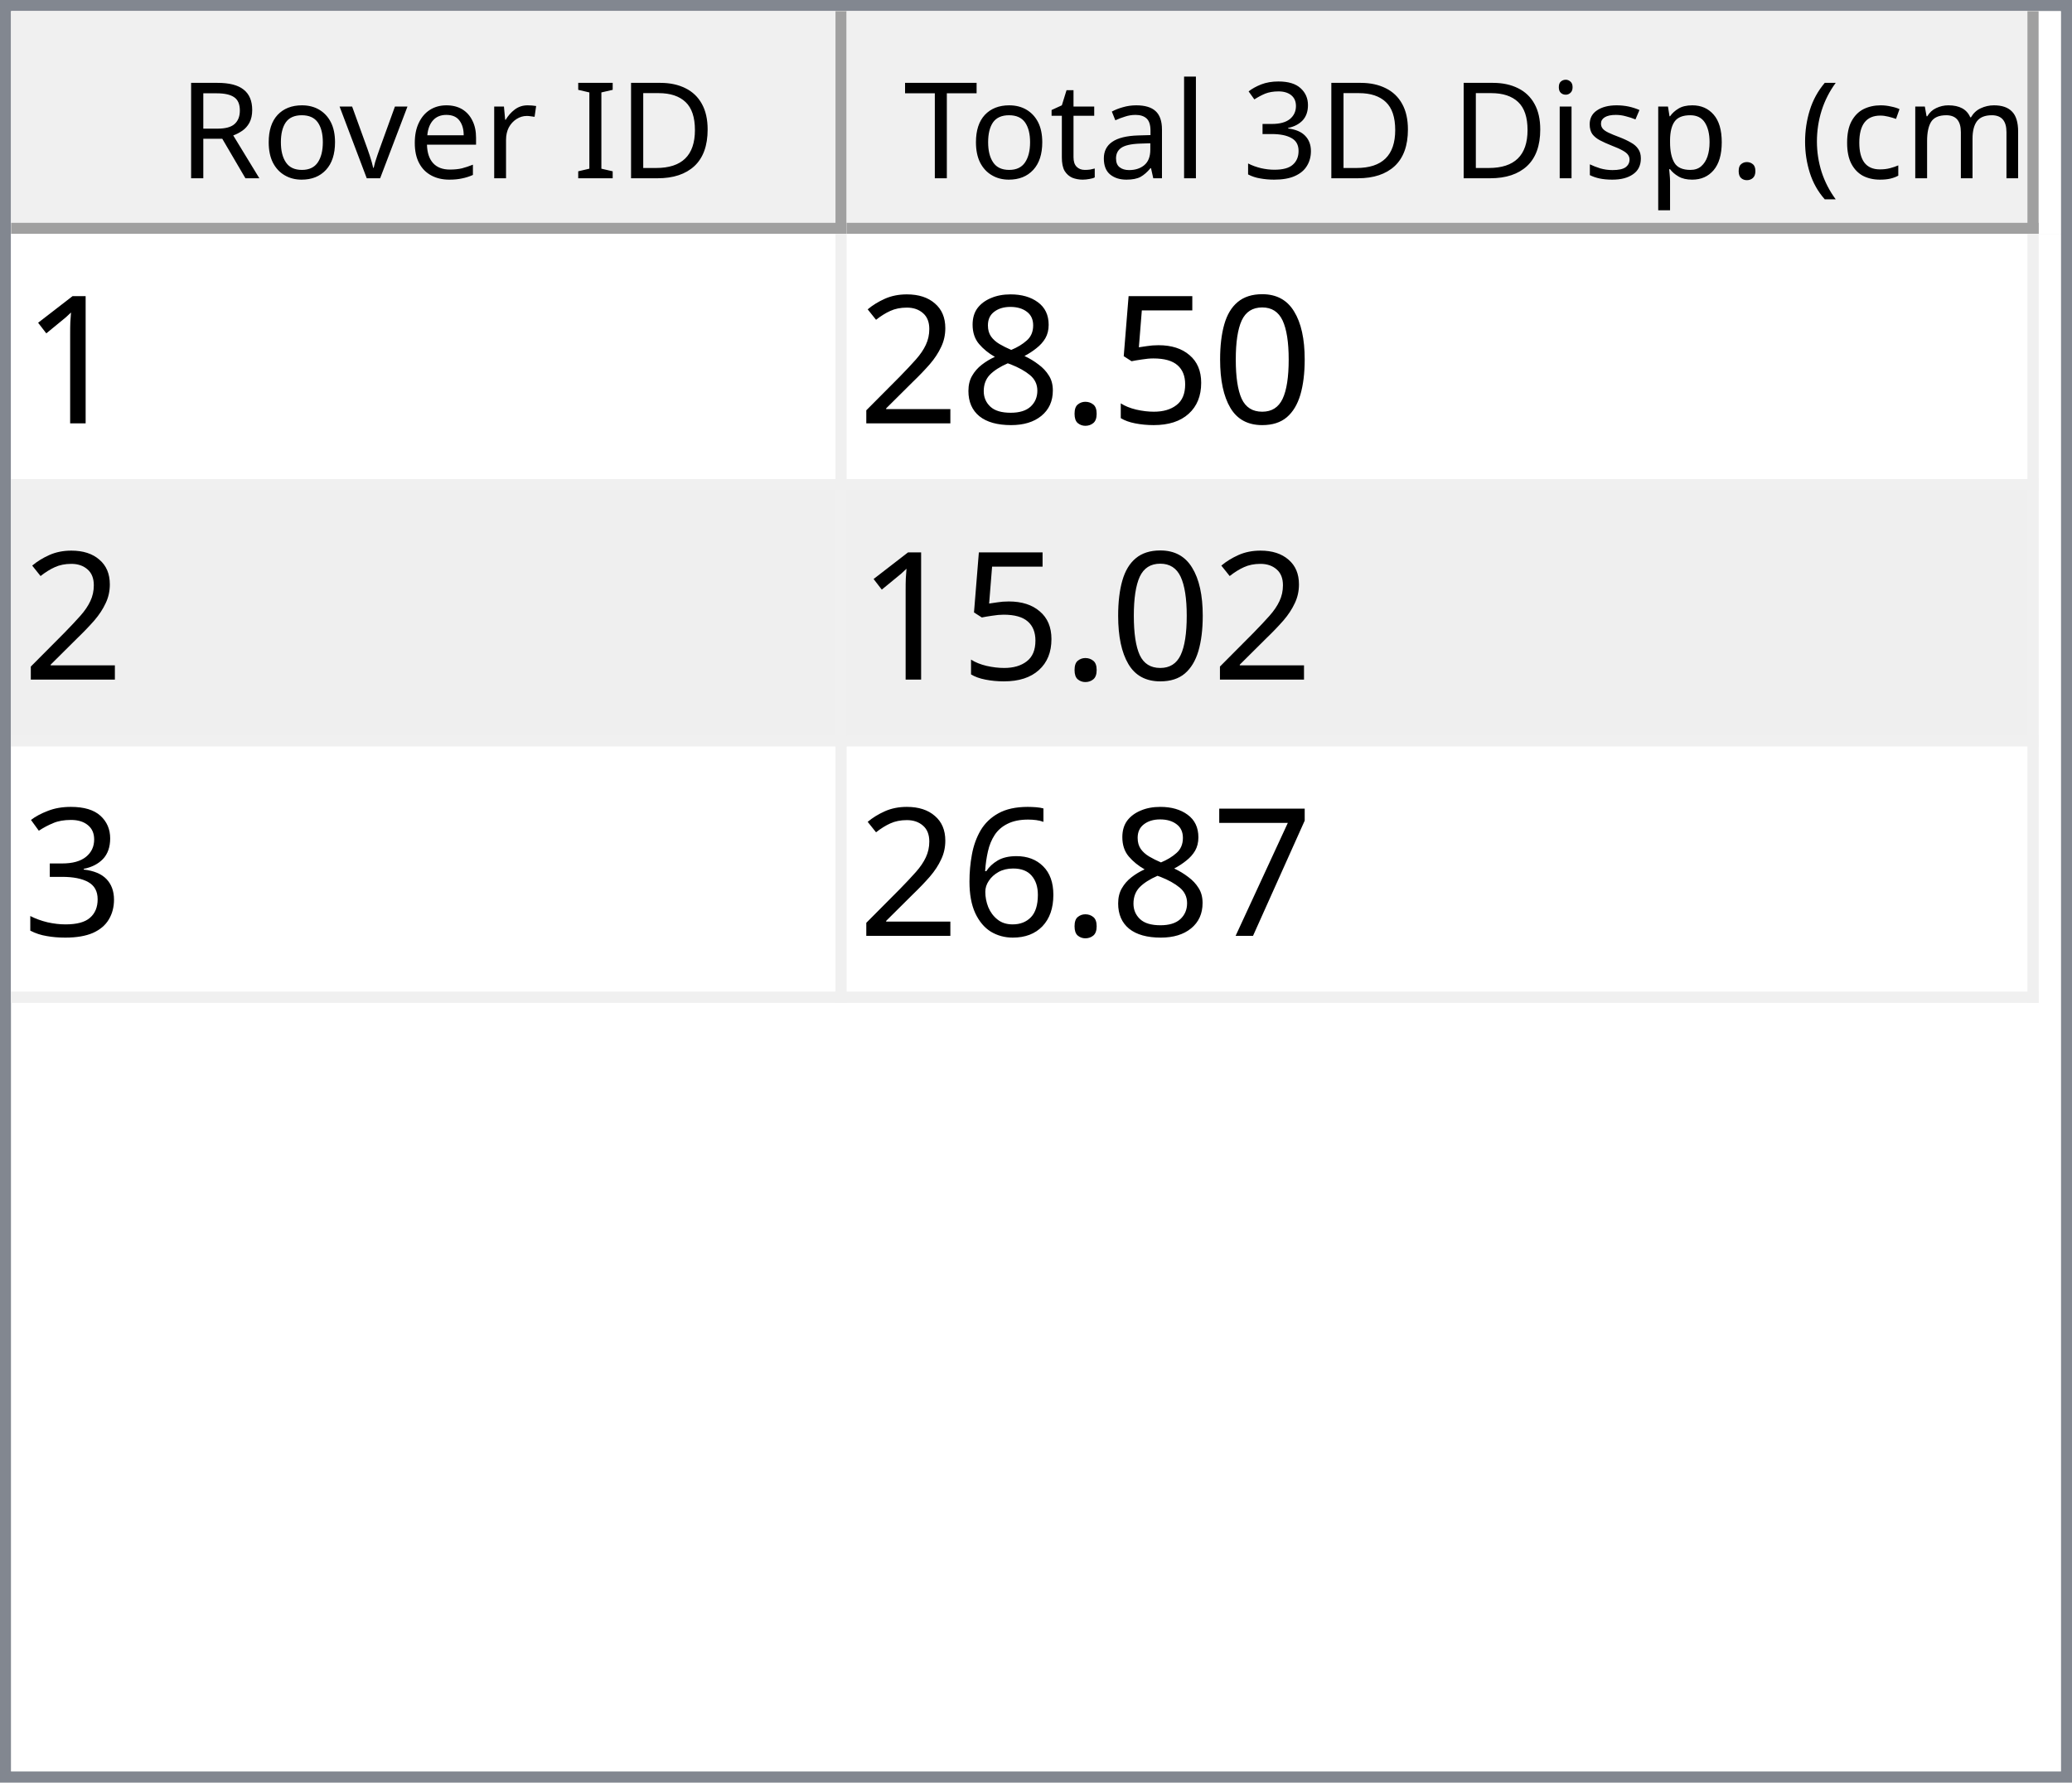
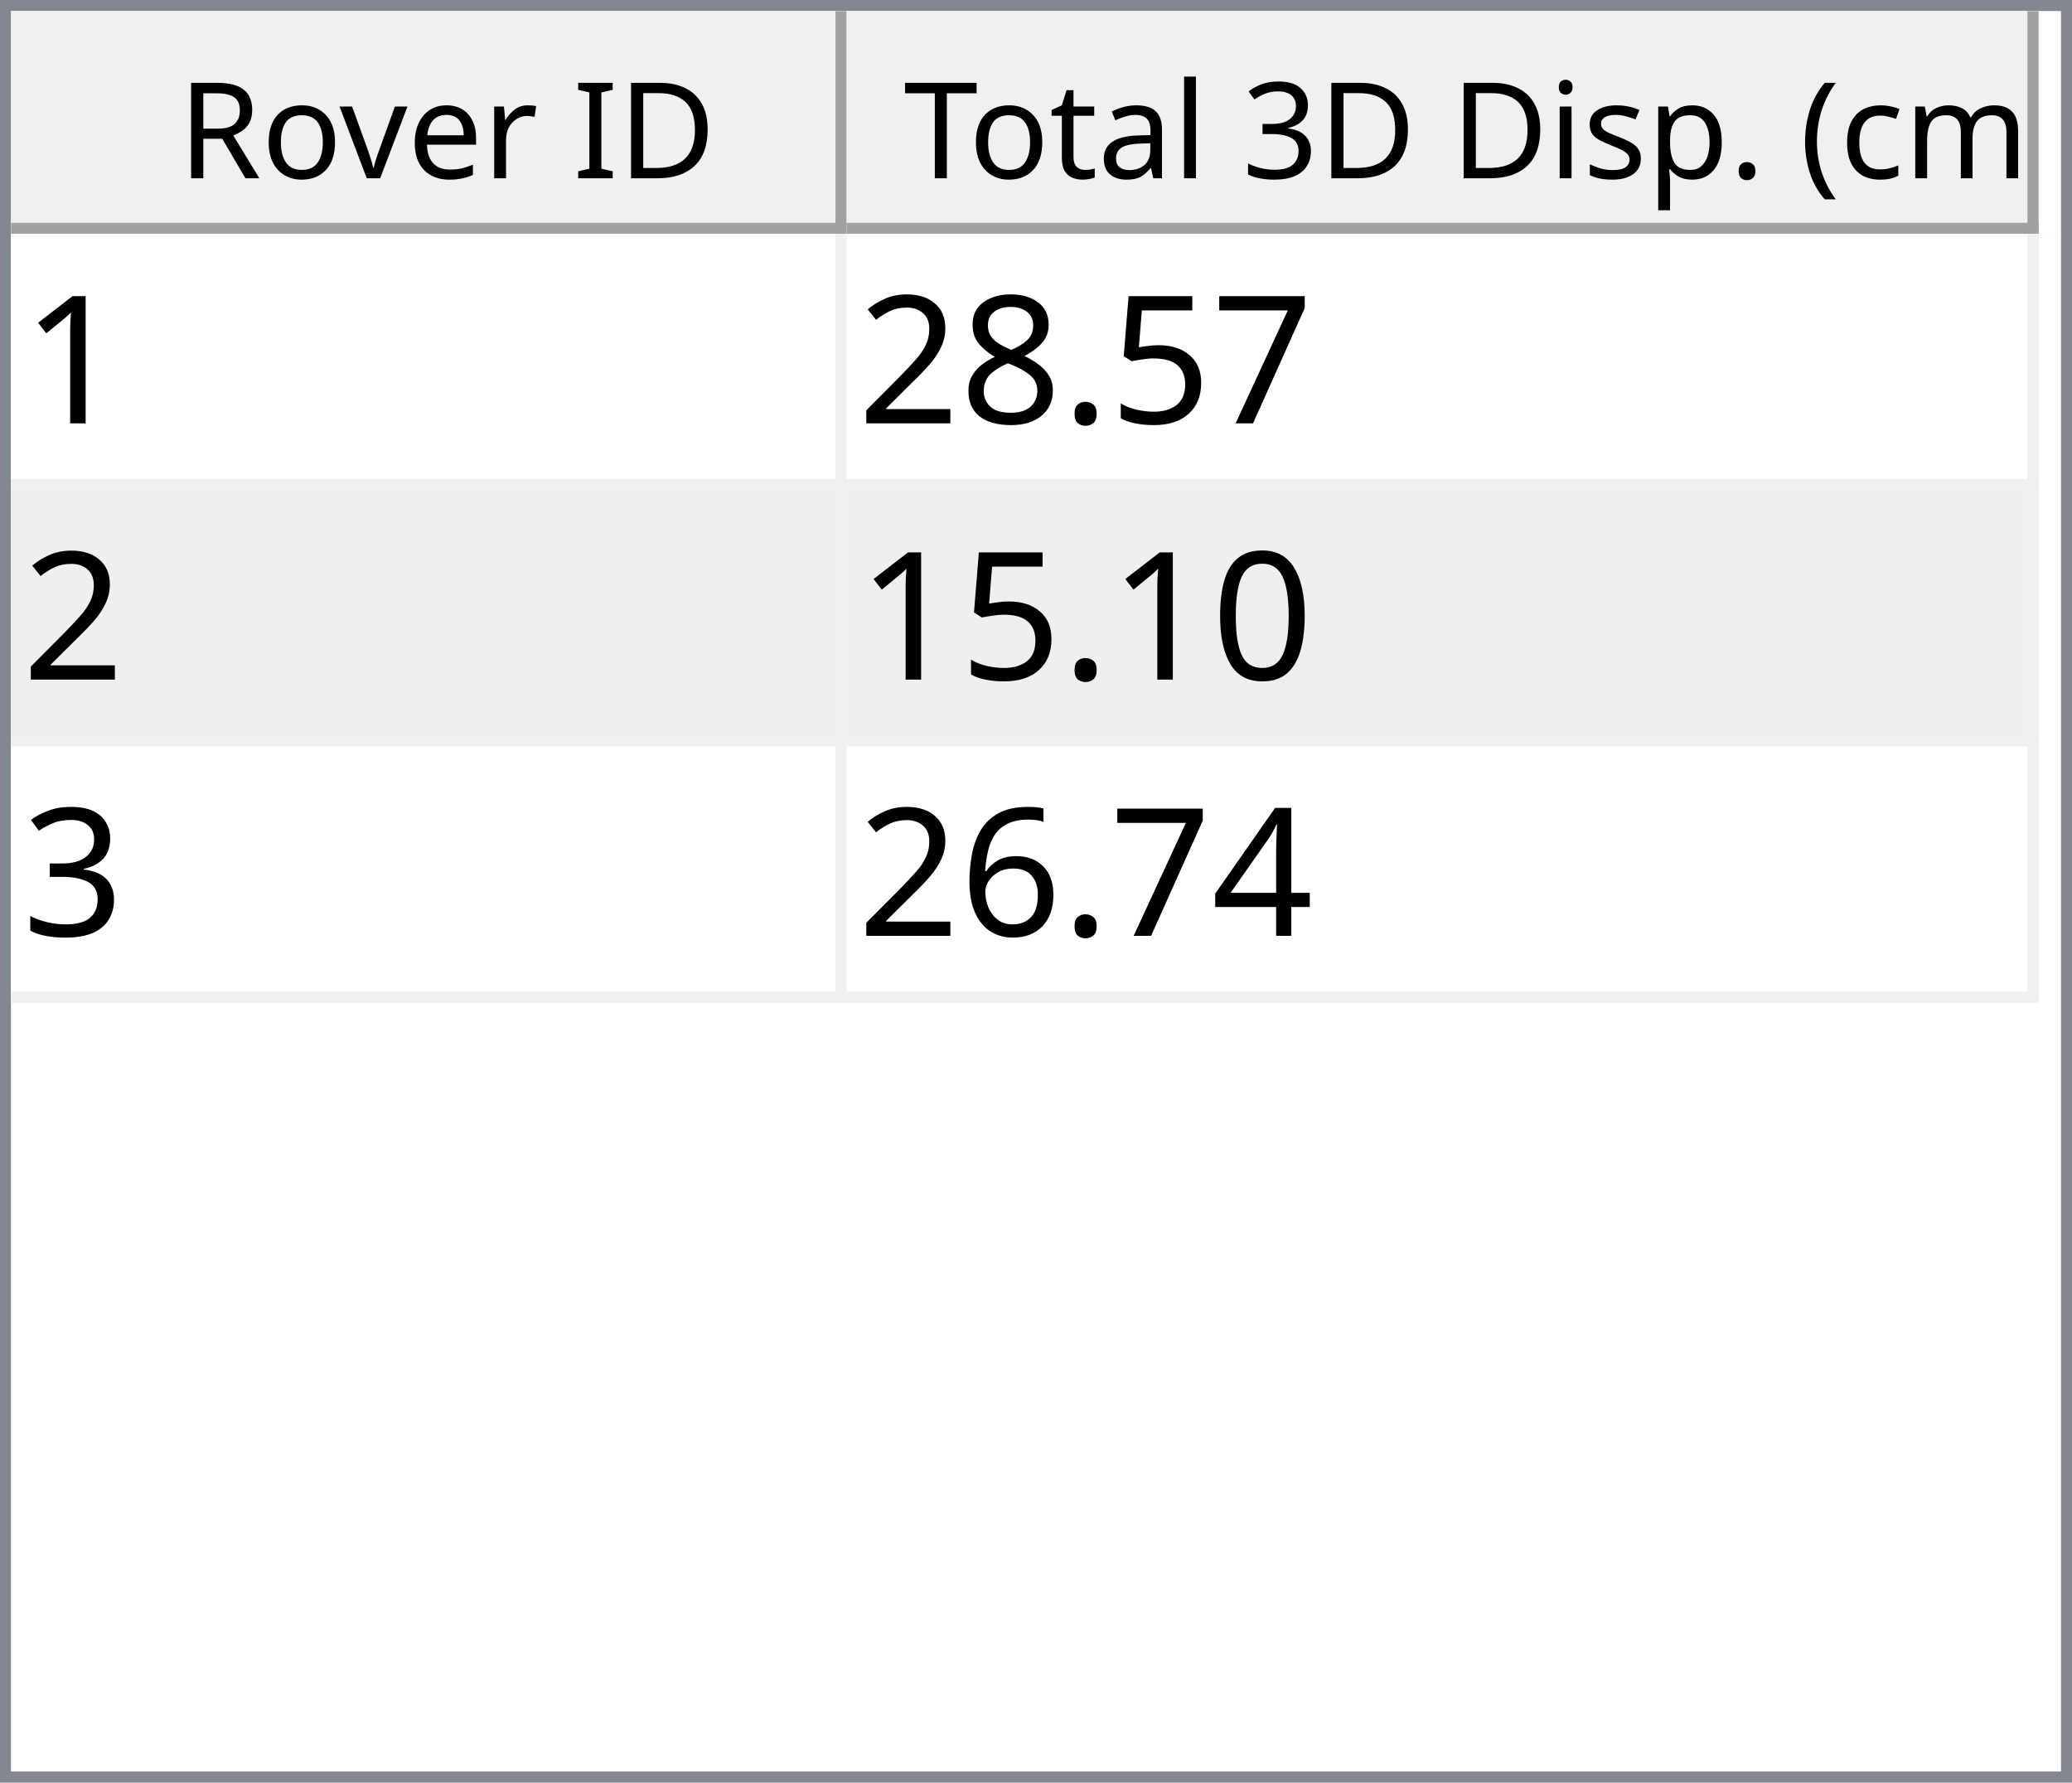
<svg xmlns="http://www.w3.org/2000/svg" style="fill-opacity:1; color-rendering:auto; color-interpolation:auto; text-rendering:auto; stroke:black; stroke-linecap:square; stroke-miterlimit:10; shape-rendering:auto; stroke-opacity:1; fill:black; stroke-dasharray:none; font-weight:normal; stroke-width:1; font-family:'Dialog'; font-style:normal; stroke-linejoin:miter; font-size:12px; stroke-dashoffset:0; image-rendering:auto;" width="186" height="160">
  <defs id="genericDefs" />
  <g>
    <defs id="defs1">
      <clipPath clipPathUnits="userSpaceOnUse" id="clipPath1">
        <path d="M0 0 L186 0 L186 160 L0 160 L0 0 Z" />
      </clipPath>
      <clipPath clipPathUnits="userSpaceOnUse" id="clipPath2">
        <path d="M0 0 L0 160 L186 160 L186 0 Z" />
      </clipPath>
      <clipPath clipPathUnits="userSpaceOnUse" id="clipPath3">
        <path d="M0 0 L0 20 L184 20 L184 0 Z" />
      </clipPath>
      <clipPath clipPathUnits="userSpaceOnUse" id="clipPath4">
        <path d="M0 0 L0 20 L75 20 L75 0 Z" />
      </clipPath>
      <clipPath clipPathUnits="userSpaceOnUse" id="clipPath5">
        <path d="M1 1 L1 19 L74 19 L74 1 Z" />
      </clipPath>
      <clipPath clipPathUnits="userSpaceOnUse" id="clipPath6">
        <path d="M0 0 L0 18 L73 18 L73 0 Z" />
      </clipPath>
      <clipPath clipPathUnits="userSpaceOnUse" id="clipPath7">
        <path d="M-0.5 -0.5 L-0.5 19.5 L74.5 19.5 L74.5 -0.5 Z" />
      </clipPath>
      <clipPath clipPathUnits="userSpaceOnUse" id="clipPath8">
        <path d="M0 0 L0 20 L107 20 L107 0 Z" />
      </clipPath>
      <clipPath clipPathUnits="userSpaceOnUse" id="clipPath9">
        <path d="M1 1 L1 19 L106 19 L106 1 Z" />
      </clipPath>
      <clipPath clipPathUnits="userSpaceOnUse" id="clipPath10">
        <path d="M0 0 L0 18 L105 18 L105 0 Z" />
      </clipPath>
      <clipPath clipPathUnits="userSpaceOnUse" id="clipPath11">
        <path d="M-0.5 -0.5 L-0.5 19.5 L106.5 19.5 L106.5 -0.5 Z" />
      </clipPath>
      <clipPath clipPathUnits="userSpaceOnUse" id="clipPath12">
        <path d="M0 0 L0 138 L184 138 L184 0 Z" />
      </clipPath>
      <clipPath clipPathUnits="userSpaceOnUse" id="clipPath13">
        <path d="M0 0 L0 69 L182 69 L182 0 Z" />
      </clipPath>
      <clipPath clipPathUnits="userSpaceOnUse" id="clipPath14">
        <path d="M-0.5 -0.5 L-0.5 68.5 L181.5 68.5 L181.5 -0.5 Z" />
      </clipPath>
      <clipPath clipPathUnits="userSpaceOnUse" id="clipPath15">
        <path d="M0 0 L0 22 L74 22 L74 0 Z" />
      </clipPath>
      <clipPath clipPathUnits="userSpaceOnUse" id="clipPath16">
        <path d="M0 0 L0 22 L106 22 L106 0 Z" />
      </clipPath>
      <font horiz-adv-x="64.551" id="font1">
        <font-face ascent="107.91" descent="25.098" units-per-em="100" style="font-style:normal; font-family:Segoe UI; font-weight:normal;" />
        <missing-glyph horiz-adv-x="64.551" d="M8.109 0 L8.109 68.266 L56.453 68.266 L56.453 0 L8.109 0 ZM15.328 7.234 L49.219 7.234 L49.219 61.031 L15.328 61.031 L15.328 7.234 Z" />
        <glyph unicode="D" horiz-adv-x="70.117" d="M9.188 0 L9.188 70.016 L28.516 70.016 Q65.531 70.016 65.531 35.891 Q65.531 19.672 55.25 9.836 Q44.969 0 27.734 0 L9.188 0 ZM17.391 62.594 L17.391 7.422 L27.828 7.422 Q41.609 7.422 49.273 14.797 Q56.938 22.172 56.938 35.688 Q56.938 62.594 28.328 62.594 L17.391 62.594 Z" />
        <glyph unicode="I" horiz-adv-x="26.611" d="M17.391 0 L9.188 0 L9.188 70.016 L17.391 70.016 L17.391 0 Z" />
        <glyph unicode=" " horiz-adv-x="27.393" d="" />
        <glyph unicode="r" horiz-adv-x="34.766" d="M34.188 41.891 Q32.078 43.5 28.125 43.5 Q23 43.5 19.555 38.672 Q16.109 33.844 16.109 25.484 L16.109 0 L8.109 0 L8.109 50 L16.109 50 L16.109 39.703 L16.312 39.703 Q18.016 44.969 21.531 47.922 Q25.047 50.875 29.391 50.875 Q32.516 50.875 34.188 50.203 L34.188 41.891 Z" />
        <glyph unicode="e" horiz-adv-x="52.295" d="M48.297 23 L12.984 23 Q13.188 14.656 17.484 10.109 Q21.781 5.562 29.297 5.562 Q37.75 5.562 44.828 11.141 L44.828 3.609 Q38.234 -1.172 27.391 -1.172 Q16.797 -1.172 10.742 5.641 Q4.688 12.453 4.688 24.812 Q4.688 36.469 11.305 43.82 Q17.922 51.172 27.734 51.172 Q37.547 51.172 42.922 44.828 Q48.297 38.484 48.297 27.203 L48.297 23 ZM40.094 29.781 Q40.047 36.719 36.75 40.578 Q33.453 44.438 27.594 44.438 Q21.922 44.438 17.969 40.383 Q14.016 36.328 13.094 29.781 L40.094 29.781 Z" />
        <glyph unicode="v" horiz-adv-x="47.9" d="M47.406 50 L27.484 0 L19.625 0 L0.688 50 L9.469 50 L22.172 13.672 Q23.578 9.672 23.922 6.688 L24.125 6.688 Q24.609 10.453 25.688 13.484 L38.969 50 L47.406 50 Z" />
        <glyph unicode="o" horiz-adv-x="58.594" d="M29 -1.172 Q17.922 -1.172 11.305 5.836 Q4.688 12.844 4.688 24.422 Q4.688 37.016 11.57 44.094 Q18.453 51.172 30.172 51.172 Q41.359 51.172 47.633 44.289 Q53.906 37.406 53.906 25.203 Q53.906 13.234 47.141 6.031 Q40.375 -1.172 29 -1.172 ZM29.594 44.438 Q21.875 44.438 17.383 39.188 Q12.891 33.938 12.891 24.703 Q12.891 15.828 17.43 10.695 Q21.969 5.562 29.594 5.562 Q37.359 5.562 41.531 10.594 Q45.703 15.625 45.703 24.906 Q45.703 34.281 41.531 39.359 Q37.359 44.438 29.594 44.438 Z" />
        <glyph unicode="R" horiz-adv-x="59.814" d="M59.375 0 L49.609 0 L37.891 19.625 Q36.281 22.359 34.766 24.289 Q33.25 26.219 31.664 27.438 Q30.078 28.656 28.25 29.219 Q26.422 29.781 24.125 29.781 L17.391 29.781 L17.391 0 L9.188 0 L9.188 70.016 L30.078 70.016 Q34.672 70.016 38.555 68.867 Q42.438 67.719 45.289 65.375 Q48.141 63.031 49.758 59.547 Q51.375 56.062 51.375 51.375 Q51.375 47.703 50.273 44.656 Q49.172 41.609 47.148 39.211 Q45.125 36.812 42.266 35.133 Q39.406 33.453 35.844 32.516 L35.844 32.328 Q37.594 31.547 38.891 30.547 Q40.188 29.547 41.359 28.18 Q42.531 26.812 43.68 25.078 Q44.828 23.344 46.234 21.047 L59.375 0 ZM17.391 62.594 L17.391 37.203 L28.516 37.203 Q31.594 37.203 34.203 38.133 Q36.812 39.062 38.719 40.797 Q40.625 42.531 41.703 45.047 Q42.781 47.562 42.781 50.688 Q42.781 56.297 39.141 59.445 Q35.5 62.594 28.609 62.594 L17.391 62.594 Z" />
        <glyph unicode=")" horiz-adv-x="30.176" d="M8.297 -15.922 L1.172 -15.922 Q16.406 2.344 16.406 26.812 Q16.406 51.469 1.078 70.016 L8.297 70.016 Q23.531 52.156 23.531 26.703 Q23.531 1.375 8.297 -15.922 Z" />
        <glyph unicode="m" horiz-adv-x="86.133" d="M79.109 0 L71.094 0 L71.094 28.719 Q71.094 37.016 68.531 40.727 Q65.969 44.438 59.906 44.438 Q54.781 44.438 51.195 39.75 Q47.609 35.062 47.609 28.516 L47.609 0 L39.594 0 L39.594 29.688 Q39.594 44.438 28.219 44.438 Q22.953 44.438 19.531 40.016 Q16.109 35.594 16.109 28.516 L16.109 0 L8.109 0 L8.109 50 L16.109 50 L16.109 42.094 L16.312 42.094 Q21.625 51.172 31.844 51.172 Q36.969 51.172 40.773 48.312 Q44.578 45.453 46 40.828 Q51.562 51.172 62.594 51.172 Q79.109 51.172 79.109 30.812 L79.109 0 Z" />
        <glyph unicode="c" horiz-adv-x="46.191" d="M42.188 2.297 Q36.422 -1.172 28.516 -1.172 Q17.828 -1.172 11.258 5.789 Q4.688 12.75 4.688 23.828 Q4.688 36.188 11.766 43.68 Q18.844 51.172 30.672 51.172 Q37.25 51.172 42.281 48.734 L42.281 40.531 Q36.719 44.438 30.375 44.438 Q22.703 44.438 17.797 38.945 Q12.891 33.453 12.891 24.516 Q12.891 15.719 17.508 10.641 Q22.125 5.562 29.891 5.562 Q36.422 5.562 42.188 9.906 L42.188 2.297 Z" />
        <glyph unicode="(" horiz-adv-x="30.176" d="M29.109 -15.922 L21.969 -15.922 Q6.844 1.375 6.844 26.703 Q6.844 52.156 21.969 70.016 L29.203 70.016 Q13.875 51.469 13.875 26.812 Q13.875 2.344 29.109 -15.922 Z" />
        <glyph unicode="." horiz-adv-x="21.68" d="M10.891 -1.078 Q8.641 -1.078 7.055 0.539 Q5.469 2.156 5.469 4.391 Q5.469 6.641 7.055 8.273 Q8.641 9.906 10.891 9.906 Q13.188 9.906 14.797 8.273 Q16.406 6.641 16.406 4.391 Q16.406 2.156 14.797 0.539 Q13.188 -1.078 10.891 -1.078 Z" />
        <glyph unicode="p" horiz-adv-x="58.789" d="M16.312 7.234 L16.109 7.234 L16.109 -23 L8.109 -23 L8.109 50 L16.109 50 L16.109 41.219 L16.312 41.219 Q22.219 51.172 33.594 51.172 Q43.266 51.172 48.688 44.461 Q54.109 37.75 54.109 26.469 Q54.109 13.922 48 6.375 Q41.891 -1.172 31.297 -1.172 Q21.578 -1.172 16.312 7.234 ZM16.109 27.391 L16.109 20.406 Q16.109 14.203 20.141 9.883 Q24.172 5.562 30.375 5.562 Q37.641 5.562 41.773 11.133 Q45.906 16.703 45.906 26.609 Q45.906 34.969 42.047 39.703 Q38.188 44.438 31.594 44.438 Q24.609 44.438 20.359 39.578 Q16.109 34.719 16.109 27.391 Z" />
        <glyph unicode="s" horiz-adv-x="42.432" d="M5.078 1.812 L5.078 10.406 Q11.625 5.562 19.484 5.562 Q30.031 5.562 30.031 12.594 Q30.031 14.594 29.125 15.992 Q28.219 17.391 26.68 18.461 Q25.141 19.531 23.07 20.383 Q21 21.234 18.609 22.172 Q15.281 23.484 12.766 24.828 Q10.25 26.172 8.57 27.859 Q6.891 29.547 6.031 31.695 Q5.172 33.844 5.172 36.719 Q5.172 40.234 6.789 42.945 Q8.406 45.656 11.086 47.484 Q13.766 49.312 17.211 50.242 Q20.656 51.172 24.312 51.172 Q30.812 51.172 35.938 48.922 L35.938 40.828 Q30.422 44.438 23.25 44.438 Q21 44.438 19.195 43.922 Q17.391 43.406 16.094 42.477 Q14.797 41.547 14.086 40.258 Q13.375 38.969 13.375 37.406 Q13.375 35.453 14.086 34.133 Q14.797 32.812 16.164 31.789 Q17.531 30.766 19.484 29.938 Q21.438 29.109 23.922 28.125 Q27.25 26.859 29.883 25.516 Q32.516 24.172 34.375 22.484 Q36.234 20.797 37.234 18.602 Q38.234 16.406 38.234 13.375 Q38.234 9.672 36.602 6.938 Q34.969 4.203 32.234 2.398 Q29.5 0.594 25.93 -0.289 Q22.359 -1.172 18.453 -1.172 Q10.75 -1.172 5.078 1.812 Z" />
        <glyph unicode="i" horiz-adv-x="24.219" d="M12.203 62.703 Q10.062 62.703 8.547 64.164 Q7.031 65.625 7.031 67.875 Q7.031 70.125 8.547 71.609 Q10.062 73.094 12.203 73.094 Q14.406 73.094 15.945 71.609 Q17.484 70.125 17.484 67.875 Q17.484 65.719 15.945 64.211 Q14.406 62.703 12.203 62.703 ZM16.109 0 L8.109 0 L8.109 50 L16.109 50 L16.109 0 Z" />
        <glyph unicode="3" horiz-adv-x="53.906" d="M46.531 19.828 Q46.531 15.094 44.75 11.211 Q42.969 7.328 39.719 4.57 Q36.469 1.812 31.93 0.297 Q27.391 -1.219 21.922 -1.219 Q11.922 -1.219 6 2.594 L6 11.188 Q13.094 5.609 22.219 5.609 Q25.875 5.609 28.828 6.539 Q31.781 7.469 33.906 9.227 Q36.031 10.984 37.18 13.477 Q38.328 15.969 38.328 19.094 Q38.328 32.812 18.797 32.812 L12.984 32.812 L12.984 39.594 L18.5 39.594 Q35.797 39.594 35.797 52.484 Q35.797 64.406 22.609 64.406 Q15.188 64.406 8.688 59.422 L8.688 67.188 Q15.375 71.188 24.609 71.188 Q29 71.188 32.57 69.969 Q36.141 68.75 38.68 66.555 Q41.219 64.359 42.609 61.281 Q44 58.203 44 54.5 Q44 40.672 30.031 36.719 L30.031 36.531 Q33.594 36.141 36.625 34.797 Q39.656 33.453 41.852 31.305 Q44.047 29.156 45.289 26.25 Q46.531 23.344 46.531 19.828 Z" />
        <glyph unicode="l" horiz-adv-x="24.219" d="M16.109 0 L8.109 0 L8.109 74.031 L16.109 74.031 L16.109 0 Z" />
        <glyph unicode="a" horiz-adv-x="50.879" d="M43.891 0 L35.891 0 L35.891 7.812 L35.688 7.812 Q30.469 -1.172 20.312 -1.172 Q12.844 -1.172 8.617 2.781 Q4.391 6.734 4.391 13.281 Q4.391 27.297 20.906 29.594 L35.891 31.688 Q35.891 44.438 25.594 44.438 Q16.547 44.438 9.281 38.281 L9.281 46.484 Q16.656 51.172 26.266 51.172 Q43.891 51.172 43.891 32.516 L43.891 0 ZM35.891 25.297 L23.828 23.641 Q18.266 22.859 15.43 20.875 Q12.594 18.891 12.594 13.875 Q12.594 10.203 15.211 7.883 Q17.828 5.562 22.172 5.562 Q28.125 5.562 32.008 9.742 Q35.891 13.922 35.891 20.312 L35.891 25.297 Z" />
        <glyph unicode="t" horiz-adv-x="33.887" d="M31.297 0.484 Q28.469 -1.078 23.828 -1.078 Q10.688 -1.078 10.688 13.578 L10.688 43.172 L2.094 43.172 L2.094 50 L10.688 50 L10.688 62.203 L18.703 64.797 L18.703 50 L31.297 50 L31.297 43.172 L18.703 43.172 L18.703 14.984 Q18.703 9.969 20.414 7.82 Q22.125 5.672 26.078 5.672 Q29.109 5.672 31.297 7.328 L31.297 0.484 Z" />
        <glyph unicode="T" horiz-adv-x="52.393" d="M50.594 62.594 L30.375 62.594 L30.375 0 L22.172 0 L22.172 62.594 L2 62.594 L2 70.016 L50.594 70.016 L50.594 62.594 Z" />
      </font>
      <font horiz-adv-x="75.0" id="font2">
        <font-face ascent="100.537" descent="21.973" units-per-em="100" style="font-style:normal; font-family:sans-serif; font-weight:normal;" />
        <missing-glyph horiz-adv-x="75.0" d="M12.5 0 L12.5 62.5 L62.5 62.5 L62.5 0 L12.5 0 ZM14.062 1.562 L60.938 1.562 L60.938 60.938 L14.062 60.938 L14.062 1.562 Z" />
        <glyph unicode="1" horiz-adv-x="55.615" d="M37.25 0 L28.469 0 L28.469 56 Q25.297 52.984 20.141 49.953 Q14.984 46.922 10.891 45.406 L10.891 53.906 Q18.266 57.375 23.781 62.305 Q29.297 67.234 31.594 71.875 L37.25 71.875 L37.25 0 Z" />
-         <glyph unicode="0" horiz-adv-x="55.615" d="M4.156 35.297 Q4.156 48 6.766 55.742 Q9.375 63.484 14.523 67.68 Q19.672 71.875 27.484 71.875 Q33.25 71.875 37.594 69.555 Q41.938 67.234 44.773 62.867 Q47.609 58.5 49.219 52.227 Q50.828 45.953 50.828 35.297 Q50.828 22.703 48.242 14.969 Q45.656 7.234 40.508 3.008 Q35.359 -1.219 27.484 -1.219 Q17.141 -1.219 11.234 6.203 Q4.156 15.141 4.156 35.297 ZM13.188 35.297 Q13.188 17.672 17.312 11.836 Q21.438 6 27.484 6 Q33.547 6 37.672 11.859 Q41.797 17.719 41.797 35.297 Q41.797 52.984 37.672 58.789 Q33.547 64.594 27.391 64.594 Q21.344 64.594 17.719 59.469 Q13.188 52.938 13.188 35.297 Z" />
+         <glyph unicode="7" horiz-adv-x="55.615" d="M4.734 62.203 L4.734 70.656 L51.078 70.656 L51.078 63.812 Q44.234 56.547 37.523 44.484 Q30.812 32.422 27.156 19.672 Q24.516 10.688 23.781 0 L14.75 0 Q14.891 8.453 18.062 20.414 Q21.234 32.375 27.172 43.484 Q33.109 54.594 39.797 62.203 L4.734 62.203 Z" />
        <glyph unicode="5" horiz-adv-x="55.615" d="M4.156 18.75 L13.375 19.531 Q14.406 12.797 18.141 9.398 Q21.875 6 27.156 6 Q33.5 6 37.891 10.789 Q42.281 15.578 42.281 23.484 Q42.281 31 38.062 35.352 Q33.844 39.703 27 39.703 Q22.75 39.703 19.336 37.773 Q15.922 35.844 13.969 32.766 L5.719 33.844 L12.641 70.609 L48.25 70.609 L48.25 62.203 L19.672 62.203 L15.828 42.969 Q22.266 47.469 29.344 47.469 Q38.719 47.469 45.164 40.969 Q51.609 34.469 51.609 24.266 Q51.609 14.547 45.953 7.469 Q39.062 -1.219 27.156 -1.219 Q17.391 -1.219 11.211 4.25 Q5.031 9.719 4.156 18.75 Z" />
        <glyph unicode="." horiz-adv-x="27.783" d="M9.078 0 L9.078 10.016 L19.094 10.016 L19.094 0 L9.078 0 Z" />
        <glyph unicode="8" horiz-adv-x="55.615" d="M17.672 38.812 Q12.203 40.828 9.57 44.539 Q6.938 48.25 6.938 53.422 Q6.938 61.234 12.555 66.555 Q18.172 71.875 27.484 71.875 Q36.859 71.875 42.578 66.43 Q48.297 60.984 48.297 53.172 Q48.297 48.188 45.68 44.508 Q43.062 40.828 37.75 38.812 Q44.344 36.672 47.781 31.883 Q51.219 27.094 51.219 20.453 Q51.219 11.281 44.727 5.031 Q38.234 -1.219 27.641 -1.219 Q17.047 -1.219 10.547 5.055 Q4.047 11.328 4.047 20.703 Q4.047 27.688 7.594 32.398 Q11.141 37.109 17.672 38.812 ZM15.922 53.719 Q15.922 48.641 19.195 45.414 Q22.469 42.188 27.688 42.188 Q32.766 42.188 36.016 45.383 Q39.266 48.578 39.266 53.219 Q39.266 58.062 35.914 61.359 Q32.562 64.656 27.594 64.656 Q22.562 64.656 19.242 61.43 Q15.922 58.203 15.922 53.719 ZM13.094 20.656 Q13.094 16.891 14.875 13.375 Q16.656 9.859 20.172 7.93 Q23.688 6 27.734 6 Q34.031 6 38.133 10.055 Q42.234 14.109 42.234 20.359 Q42.234 26.703 38.016 30.859 Q33.797 35.016 27.438 35.016 Q21.234 35.016 17.164 30.914 Q13.094 26.812 13.094 20.656 Z" />
        <glyph unicode="2" horiz-adv-x="55.615" d="M50.344 8.453 L50.344 0 L3.031 0 Q2.938 3.172 4.047 6.109 Q5.859 10.938 9.836 15.625 Q13.812 20.312 21.344 26.469 Q33.016 36.031 37.117 41.625 Q41.219 47.219 41.219 52.203 Q41.219 57.422 37.477 61.008 Q33.734 64.594 27.734 64.594 Q21.391 64.594 17.578 60.789 Q13.766 56.984 13.719 50.25 L4.688 51.172 Q5.609 61.281 11.664 66.578 Q17.719 71.875 27.938 71.875 Q38.234 71.875 44.242 66.164 Q50.25 60.453 50.25 52 Q50.25 47.703 48.492 43.555 Q46.734 39.406 42.656 34.812 Q38.578 30.219 29.109 22.219 Q21.188 15.578 18.945 13.211 Q16.703 10.844 15.234 8.453 L50.344 8.453 Z" />
+         <glyph unicode="0" horiz-adv-x="55.615" d="M4.156 35.297 Q4.156 48 6.766 55.742 Q9.375 63.484 14.523 67.68 Q19.672 71.875 27.484 71.875 Q33.25 71.875 37.594 69.555 Q41.938 67.234 44.773 62.867 Q47.609 58.5 49.219 52.227 Q50.828 45.953 50.828 35.297 Q50.828 22.703 48.242 14.969 Q45.656 7.234 40.508 3.008 Q35.359 -1.219 27.484 -1.219 Q17.141 -1.219 11.234 6.203 Q4.156 15.141 4.156 35.297 ZM13.188 35.297 Q13.188 17.672 17.312 11.836 Q21.438 6 27.484 6 Q33.547 6 37.672 11.859 Q41.797 17.719 41.797 35.297 Q41.797 52.984 37.672 58.789 Q33.547 64.594 27.391 64.594 Q21.344 64.594 17.719 59.469 Q13.188 52.938 13.188 35.297 Z" />
        <glyph unicode="3" horiz-adv-x="55.615" d="M4.203 18.891 L12.984 20.062 Q14.5 12.594 18.141 9.297 Q21.781 6 27 6 Q33.203 6 37.477 10.297 Q41.75 14.594 41.75 20.953 Q41.75 27 37.797 30.93 Q33.844 34.859 27.734 34.859 Q25.25 34.859 21.531 33.891 L22.516 41.609 Q23.391 41.5 23.922 41.5 Q29.547 41.5 34.039 44.43 Q38.531 47.359 38.531 53.469 Q38.531 58.297 35.258 61.477 Q31.984 64.656 26.812 64.656 Q21.688 64.656 18.266 61.43 Q14.844 58.203 13.875 51.766 L5.078 53.328 Q6.688 62.156 12.398 67.016 Q18.109 71.875 26.609 71.875 Q32.469 71.875 37.398 69.359 Q42.328 66.844 44.945 62.5 Q47.562 58.156 47.562 53.266 Q47.562 48.641 45.07 44.828 Q42.578 41.016 37.703 38.766 Q44.047 37.312 47.562 32.695 Q51.078 28.078 51.078 21.141 Q51.078 11.766 44.242 5.25 Q37.406 -1.266 26.953 -1.266 Q17.531 -1.266 11.305 4.352 Q5.078 9.969 4.203 18.891 Z" />
-         <glyph unicode="7" horiz-adv-x="55.615" d="M4.734 62.203 L4.734 70.656 L51.078 70.656 L51.078 63.812 Q44.234 56.547 37.523 44.484 Q30.812 32.422 27.156 19.672 Q24.516 10.688 23.781 0 L14.75 0 Q14.891 8.453 18.062 20.414 Q21.234 32.375 27.172 43.484 Q33.109 54.594 39.797 62.203 L4.734 62.203 Z" />
+         <glyph unicode="4" horiz-adv-x="55.615" d="M32.328 0 L32.328 17.141 L1.266 17.141 L1.266 25.203 L33.938 71.578 L41.109 71.578 L41.109 25.203 L50.781 25.203 L50.781 17.141 L41.109 17.141 L41.109 0 L32.328 0 ZM32.328 25.203 L32.328 57.469 L9.906 25.203 L32.328 25.203 Z" />
        <glyph unicode="6" horiz-adv-x="55.615" d="M49.75 54.047 L41.016 53.375 Q39.844 58.547 37.703 60.891 Q34.125 64.656 28.906 64.656 Q24.703 64.656 21.531 62.312 Q17.391 59.281 14.992 53.469 Q12.594 47.656 12.5 36.922 Q15.672 41.75 20.266 44.094 Q24.859 46.438 29.891 46.438 Q38.672 46.438 44.852 39.969 Q51.031 33.5 51.031 23.25 Q51.031 16.5 48.125 10.719 Q45.219 4.938 40.141 1.859 Q35.062 -1.219 28.609 -1.219 Q17.625 -1.219 10.695 6.859 Q3.766 14.938 3.766 33.5 Q3.766 54.25 11.422 63.672 Q18.109 71.875 29.438 71.875 Q37.891 71.875 43.289 67.141 Q48.688 62.406 49.75 54.047 ZM13.875 23.188 Q13.875 18.656 15.797 14.508 Q17.719 10.359 21.188 8.18 Q24.656 6 28.469 6 Q34.031 6 38.039 10.492 Q42.047 14.984 42.047 22.703 Q42.047 30.125 38.086 34.398 Q34.125 38.672 28.125 38.672 Q22.172 38.672 18.023 34.398 Q13.875 30.125 13.875 23.188 Z" />
      </font>
    </defs>
    <g style="fill:white; stroke:white;">
      <rect x="0" y="0" width="186" style="clip-path:url(#clipPath1); stroke:none;" height="160" />
    </g>
    <g style="fill:white; text-rendering:optimizeSpeed; color-rendering:optimizeSpeed; image-rendering:optimizeSpeed; shape-rendering:crispEdges; stroke:white; color-interpolation:sRGB;">
      <rect x="0" width="186" height="160" y="0" style="stroke:none;" />
      <path style="stroke:none;" d="M0 160 L186 160 L186 0 L0 0 Z" />
    </g>
    <g style="fill:rgb(240,240,240); font-family:'Segoe UI'; stroke:rgb(240,240,240);">
      <rect x="0" y="0" width="186" style="clip-path:url(#clipPath2); stroke:none;" height="160" />
    </g>
    <g style="fill:rgb(130,135,144); font-family:'Segoe UI'; stroke:rgb(130,135,144);">
      <path d="M0 0 L186 0 L186 160 L0 160 L0 0 ZM1 1 L185 1 L185 159 L1 159 L1 1 Z" style="fill-rule:evenodd; clip-path:url(#clipPath2); stroke:none;" />
    </g>
    <g style="fill:white; font-family:'Segoe UI'; stroke:white;" transform="translate(1,1)">
      <rect x="0" y="0" width="184" style="clip-path:url(#clipPath3); stroke:none;" height="20" />
    </g>
    <g style="fill:rgb(240,240,240); font-family:'Segoe UI'; stroke:rgb(240,240,240);" transform="translate(1,1)">
      <rect x="0" y="0" width="75" style="clip-path:url(#clipPath4); stroke:none;" height="20" />
    </g>
    <g style="font-family:'Segoe UI';" transform="translate(2,2)">
      <text x="14" xml:space="preserve" y="14" style="clip-path:url(#clipPath6); stroke:none;">Rover ID</text>
    </g>
    <g style="fill:rgb(160,160,160); font-family:'Segoe UI'; stroke:rgb(160,160,160); stroke-linejoin:bevel;" transform="translate(1.5,1.5)">
      <line x1="74" x2="74" y1="0" style="fill:none; clip-path:url(#clipPath7);" y2="19" />
    </g>
    <g style="fill:rgb(160,160,160); font-family:'Segoe UI'; stroke:rgb(160,160,160); stroke-linejoin:bevel;" transform="matrix(1,0,0,1,1,1) translate(0.5,0.5)">
      <line x1="0" x2="74" y1="19" style="fill:none; clip-path:url(#clipPath7);" y2="19" />
    </g>
    <g style="fill:rgb(240,240,240); font-family:'Segoe UI'; stroke:rgb(240,240,240);" transform="translate(76,1)">
      <rect x="0" y="0" width="107" style="clip-path:url(#clipPath8); stroke:none;" height="20" />
    </g>
    <g style="font-family:'Segoe UI';" transform="translate(77,2)">
      <text x="1" xml:space="preserve" y="14" style="clip-path:url(#clipPath10); stroke:none;"> Total 3D Disp. (cm)</text>
    </g>
    <g style="fill:rgb(160,160,160); font-family:'Segoe UI'; stroke:rgb(160,160,160); stroke-linejoin:bevel;" transform="translate(76.5,1.5)">
      <line x1="106" x2="106" y1="0" style="fill:none; clip-path:url(#clipPath11);" y2="19" />
    </g>
    <g style="fill:rgb(160,160,160); font-family:'Segoe UI'; stroke:rgb(160,160,160); stroke-linejoin:bevel;" transform="matrix(1,0,0,1,76,1) translate(0.5,0.5)">
      <line x1="0" x2="106" y1="19" style="fill:none; clip-path:url(#clipPath11);" y2="19" />
    </g>
    <g style="fill:white; font-family:'Segoe UI'; stroke:white;" transform="translate(1,21)">
      <rect x="0" y="0" width="184" style="clip-path:url(#clipPath12); stroke:none;" height="138" />
    </g>
    <g style="fill:rgb(240,240,240); font-size:16px; font-family:sans-serif; stroke:rgb(240,240,240);" transform="translate(1,21)">
      <rect x="0" y="0" width="182" style="clip-path:url(#clipPath13); stroke:none;" height="69" />
      <line transform="translate(0.5,0.5)" x1="0" x2="181" y1="22" style="clip-path:url(#clipPath14); fill:none; stroke-linejoin:bevel;" y2="22" />
    </g>
    <g transform="matrix(1,0,0,1,1,21) translate(0.5,0.5)" style="fill:rgb(240,240,240); font-size:16px; font-family:sans-serif; stroke:rgb(240,240,240); stroke-linejoin:bevel;">
      <line x1="0" x2="181" y1="45" style="fill:none; clip-path:url(#clipPath14);" y2="45" />
    </g>
    <g transform="matrix(1,0,0,1,1,21) translate(0.5,0.5)" style="fill:rgb(240,240,240); font-size:16px; font-family:sans-serif; stroke:rgb(240,240,240); stroke-linejoin:bevel;">
      <line x1="0" x2="181" y1="68" style="fill:none; clip-path:url(#clipPath14);" y2="68" />
    </g>
    <g transform="matrix(1,0,0,1,1,21) translate(0.5,0.5)" style="fill:rgb(240,240,240); font-size:16px; font-family:sans-serif; stroke:rgb(240,240,240); stroke-linejoin:bevel;">
      <line x1="74" x2="74" y1="0" style="fill:none; clip-path:url(#clipPath14);" y2="68" />
    </g>
    <g transform="matrix(1,0,0,1,1,21) translate(0.5,0.5)" style="fill:rgb(240,240,240); font-size:16px; font-family:sans-serif; stroke:rgb(240,240,240); stroke-linejoin:bevel;">
      <line x1="181" x2="181" y1="0" style="fill:none; clip-path:url(#clipPath14);" y2="68" />
    </g>
    <g style="fill:white; font-size:16px; font-family:sans-serif; stroke:white;" transform="matrix(1,0,0,1,1,21)">
      <rect x="0" y="0" width="74" style="clip-path:url(#clipPath15); stroke:none;" height="22" />
      <text x="1" y="17" style="fill:black; clip-path:url(#clipPath15); stroke:none;" xml:space="preserve">1</text>
    </g>
    <g style="fill:white; font-size:16px; font-family:sans-serif; stroke:white;" transform="matrix(1,0,0,1,1,21) translate(75,0)">
      <rect x="0" y="0" width="106" style="clip-path:url(#clipPath16); stroke:none;" height="22" />
-       <text x="1" y="17" style="fill:black; clip-path:url(#clipPath16); stroke:none;" xml:space="preserve">28.50</text>
+       <text x="1" y="17" style="fill:black; clip-path:url(#clipPath16); stroke:none;" xml:space="preserve">28.57</text>
    </g>
    <g style="fill:rgb(239,239,239); font-size:16px; font-family:sans-serif; stroke:rgb(239,239,239);" transform="matrix(1,0,0,1,1,21) translate(0,23)">
      <rect x="0" y="0" width="74" style="clip-path:url(#clipPath15); stroke:none;" height="22" />
      <text x="1" y="17" style="fill:black; clip-path:url(#clipPath15); stroke:none;" xml:space="preserve">2</text>
    </g>
    <g style="fill:rgb(239,239,239); font-size:16px; font-family:sans-serif; stroke:rgb(239,239,239);" transform="matrix(1,0,0,1,1,21) translate(75,23)">
      <rect x="0" y="0" width="106" style="clip-path:url(#clipPath16); stroke:none;" height="22" />
-       <text x="1" y="17" style="fill:black; clip-path:url(#clipPath16); stroke:none;" xml:space="preserve">15.02</text>
+       <text x="1" y="17" style="fill:black; clip-path:url(#clipPath16); stroke:none;" xml:space="preserve">15.10</text>
    </g>
    <g style="fill:white; font-size:16px; font-family:sans-serif; stroke:white;" transform="matrix(1,0,0,1,1,21) translate(0,46)">
      <rect x="0" y="0" width="74" style="clip-path:url(#clipPath15); stroke:none;" height="22" />
      <text x="1" y="17" style="fill:black; clip-path:url(#clipPath15); stroke:none;" xml:space="preserve">3</text>
    </g>
    <g style="fill:white; font-size:16px; font-family:sans-serif; stroke:white;" transform="matrix(1,0,0,1,1,21) translate(75,46)">
      <rect x="0" y="0" width="106" style="clip-path:url(#clipPath16); stroke:none;" height="22" />
-       <text x="1" y="17" style="fill:black; clip-path:url(#clipPath16); stroke:none;" xml:space="preserve">26.87</text>
+       <text x="1" y="17" style="fill:black; clip-path:url(#clipPath16); stroke:none;" xml:space="preserve">26.74</text>
    </g>
  </g>
</svg>
